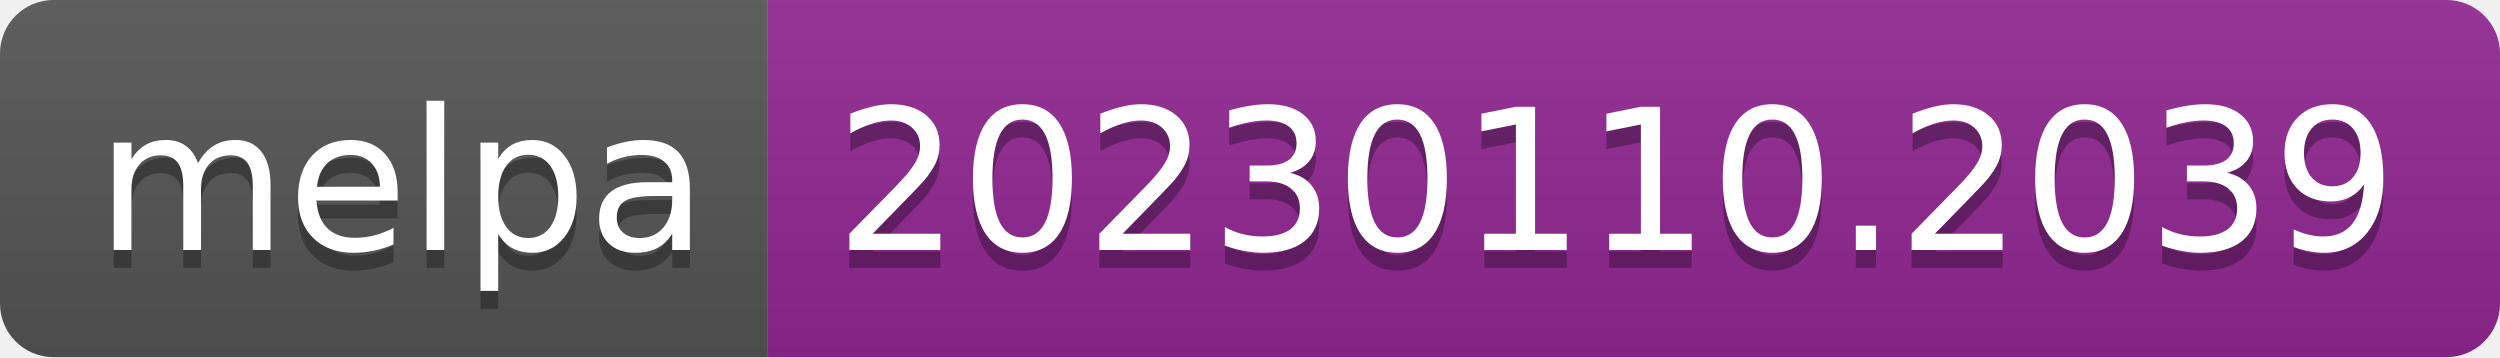
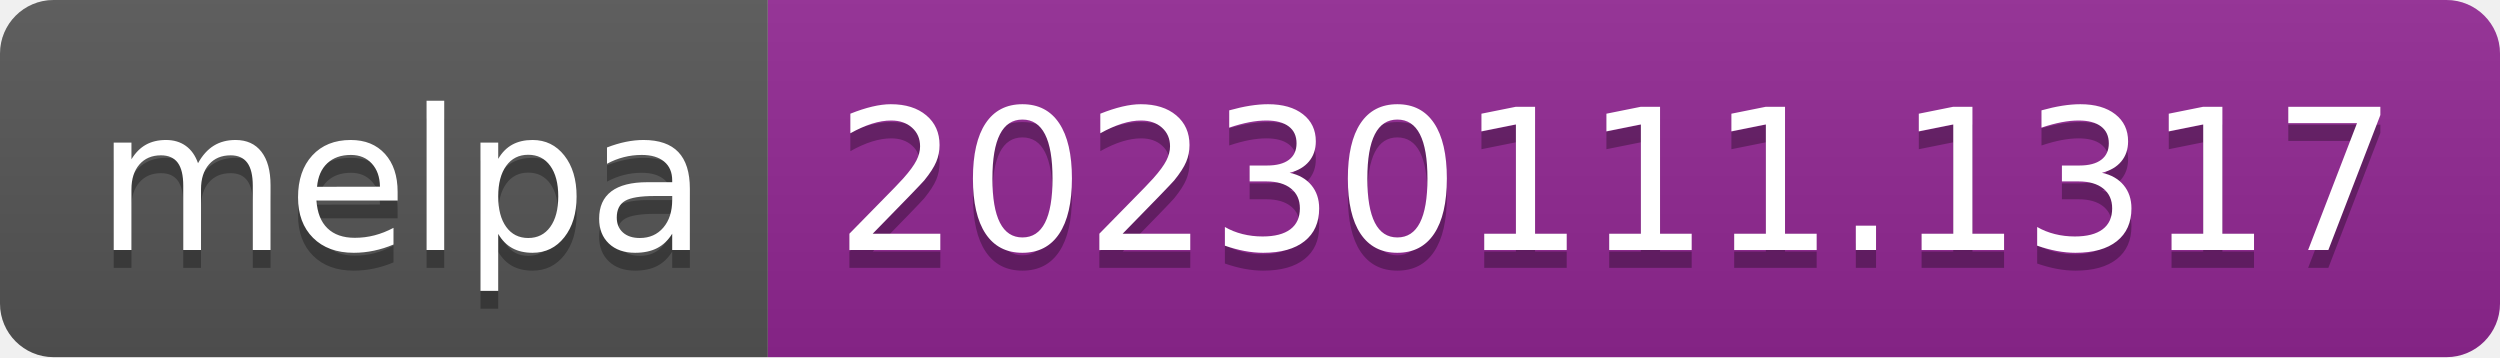
- <svg xmlns="http://www.w3.org/2000/svg" width="140" height="20" role="img" aria-label="melpa: 20230110.2039">
+ <svg xmlns="http://www.w3.org/2000/svg" width="140" height="20" role="img" aria-label="melpa: 20230111.1317">
  <linearGradient id="s" x2="0" y2="100%">
    <stop offset="0" stop-color="#bbb" stop-opacity=".1" />
    <stop offset="1" stop-opacity=".1" />
  </linearGradient>
  <clipPath id="r">
    <rect width="140" height="20" rx="3" fill="#fff" />
  </clipPath>
  <g clip-path="url(#r)">
    <rect width="43" height="20" fill="#555" />
    <rect x="43" width="97" height="20" fill="#922793" />
    <rect width="140" height="20" fill="url(#s)" />
  </g>
  <g fill="#fff" text-anchor="middle" font-family="Verdana,Geneva,DejaVu Sans,sans-serif" text-rendering="geometricPrecision" font-size="110">
    <text aria-hidden="true" x="225" y="150" fill="#010101" fill-opacity=".3" transform="scale(.1)" textLength="330">melpa</text>
    <text x="225" y="140" transform="scale(.1)" fill="#fff" textLength="330">melpa</text>
-     <text aria-hidden="true" x="905" y="150" fill="#010101" fill-opacity=".3" transform="scale(.1)" textLength="870">20230110.2039</text>
-     <text x="905" y="140" transform="scale(.1)" fill="#fff" textLength="870">20230110.2039</text>
+     <text aria-hidden="true" x="905" y="150" fill="#010101" fill-opacity=".3" transform="scale(.1)" textLength="870">20230111.1317</text>
+     <text x="905" y="140" transform="scale(.1)" fill="#fff" textLength="870">20230111.1317</text>
  </g>
</svg>
